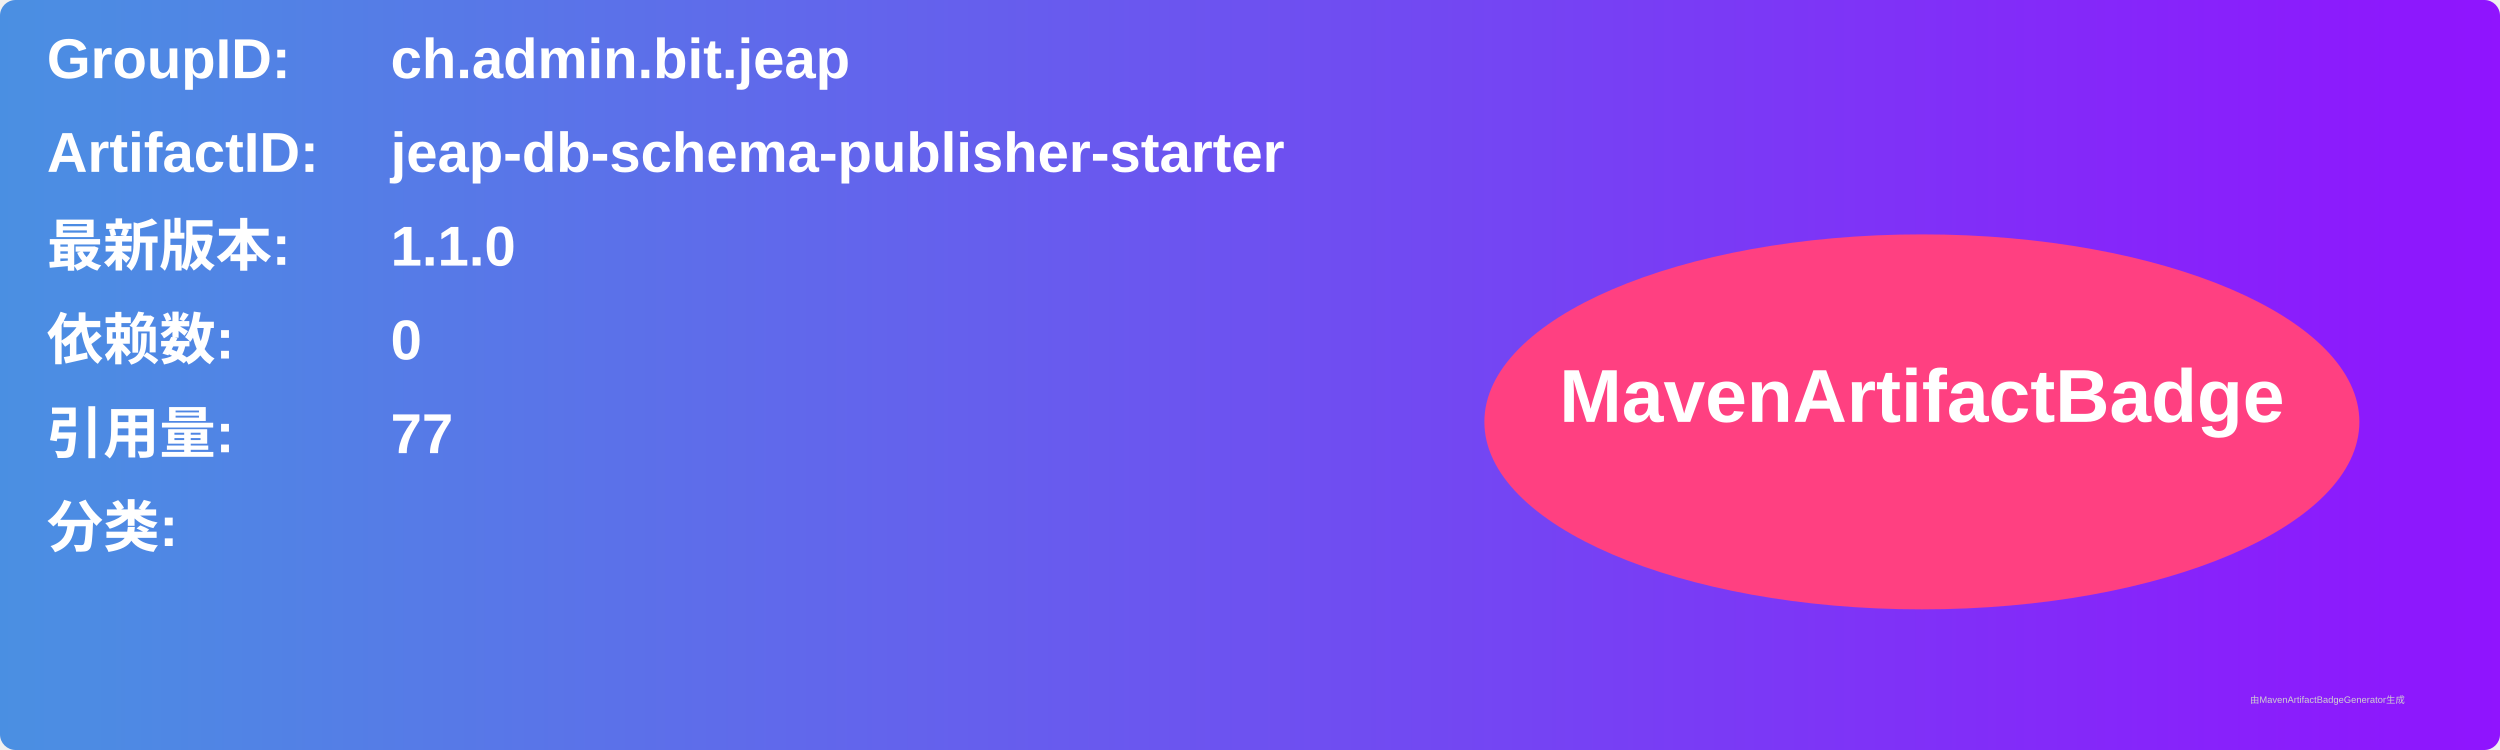
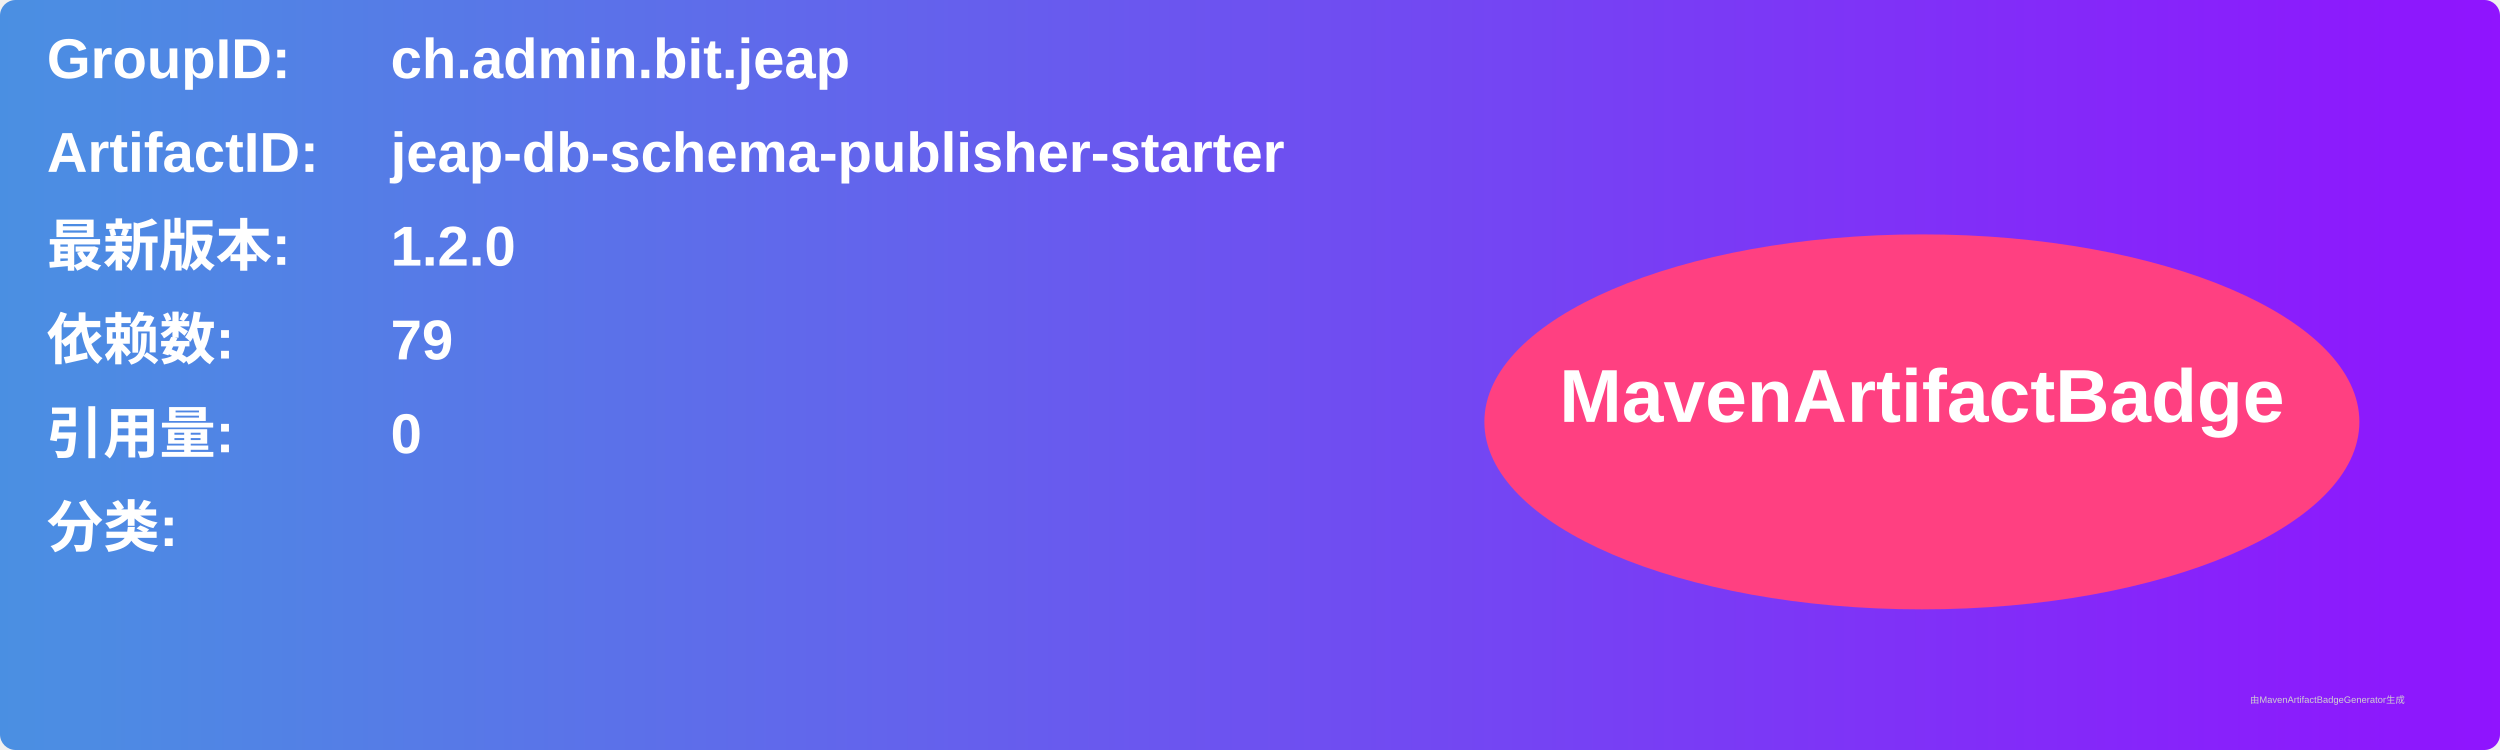
<svg xmlns="http://www.w3.org/2000/svg" width="800" height="240" viewBox="0 0 800 240">
  <linearGradient id="grad" x1="0%" y1="0%" x2="100%" y2="0%">
    <stop offset="0%" stop-color="#4a90e2" />
    <stop offset="100%" stop-color="#9013fe" />
  </linearGradient>
  <rect width="100%" height="100%" rx="5" ry="5" fill="url(#grad)" />
  <g transform="translate(15, 15)">
    <text x="0" y="10" font-family="Arial" font-size="18" fill="white" font-weight="bold" width="260">GroupID:</text>
    <text x="110" y="10" font-family="Arial" font-size="18" fill="white" font-weight="bold" width="460">ch.admin.bit.jeap</text>
    <text x="0" y="40" font-family="Arial" font-size="18" fill="white" font-weight="bold" width="260">ArtifactID:</text>
    <text x="110" y="40" font-family="Arial" font-size="18" fill="white" font-weight="bold" width="460">jeap-db-schema-publisher-starter</text>
    <text x="0" y="70" font-family="Arial" font-size="18" fill="white" font-weight="bold">最新版本:</text>
    <text x="110" y="70" font-family="Arial" font-size="18" fill="white" font-weight="bold">
-       <tspan font-weight="bold">1.1.0</tspan>
+       <tspan font-weight="bold">1.2.0</tspan>
    </text>
    <text x="0" y="100" font-family="Arial" font-size="18" fill="white" font-weight="bold">依赖数: </text>
    <text x="110" y="100" font-family="Arial" font-size="18" fill="white">
-       <tspan font-weight="bold">0</tspan>
+       <tspan font-weight="bold">79</tspan>
    </text>
    <text x="0" y="130" font-family="Arial" font-size="18" fill="white" font-weight="bold">引用量: </text>
    <text x="110" y="130" font-family="Arial" font-size="18" fill="white">
-       <tspan font-weight="bold">77</tspan>
+       <tspan font-weight="bold">0</tspan>
    </text>
    <text x="0" y="160" font-family="Arial" font-size="18" fill="white" font-weight="bold">分类:</text>
    <text x="10" y="190" font-family="Arial" font-size="10" fill="white">
      <tspan font-weight="bold" />
    </text>
    <ellipse cx="600" cy="120" rx="140" ry="60" fill="#ff4081" />
    <text x="600" y="120" text-anchor="middle" font-family="Arial" font-size="24" fill="white" font-weight="bold">MavenArtifactBadge</text>
  </g>
  <text x="720" y="225" font-family="Arial" font-size="3" fill="#d0d0d0">由MavenArtifactBadgeGenerator生成</text>
</svg>
